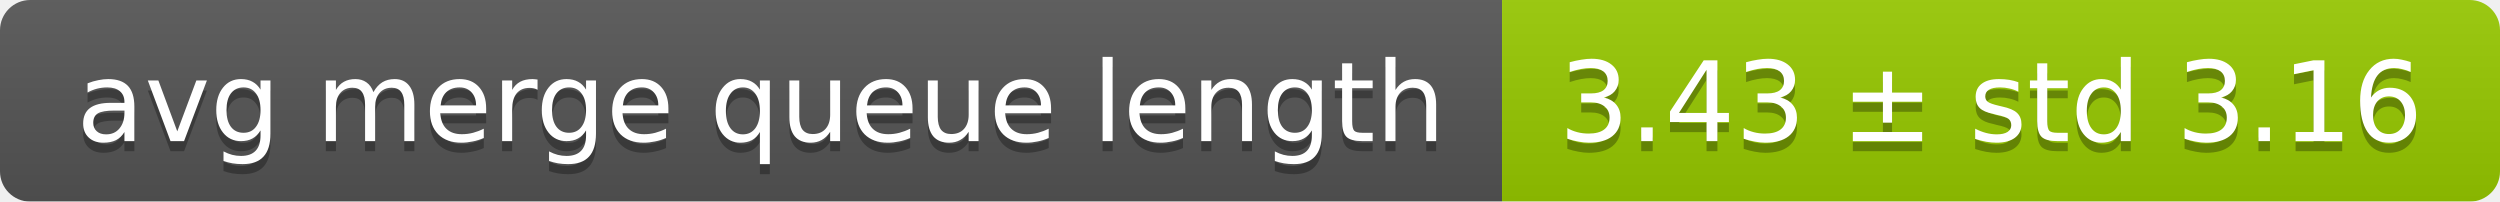
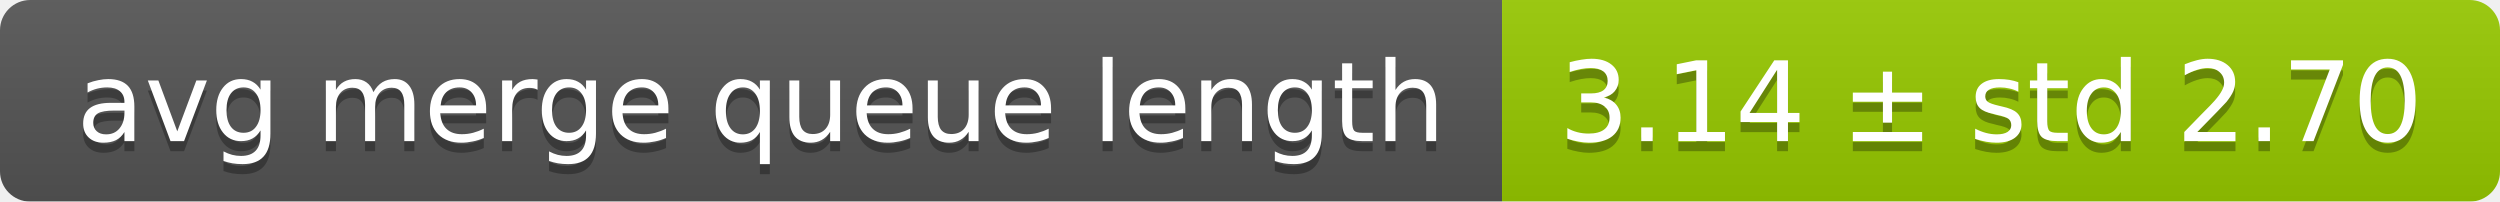
<svg xmlns="http://www.w3.org/2000/svg" width="248" height="20">
  <linearGradient id="smooth" x2="0" y2="100%">
    <stop offset="0" stop-color="#bbb" stop-opacity=".1" />
    <stop offset="1" stop-opacity=".1" />
  </linearGradient>
  <mask id="round">
    <rect width="248" height="20" rx="3" fill="#fff" />
  </mask>
  <g mask="url(#round)">
    <rect width="149" height="20" fill="#555" />
    <rect x="149" width="99" height="20" fill="#97ca00" />
    <rect width="248" height="20" fill="url(#smooth)" />
  </g>
  <g fill="#fff" text-anchor="middle" font-family="DejaVu Sans,Verdana,Geneva,sans-serif" font-size="11">
    <text x="75.5" y="15" fill="#010101" fill-opacity=".3">avg merge queue length</text>
    <text x="75.5" y="14">avg merge queue length</text>
-     <text x="197.5" y="15" fill="#010101" fill-opacity=".3">3.43 ± std 3.16</text>
-     <text x="197.5" y="14">3.43 ± std 3.16</text>
+     <text x="197.5" y="15" fill="#010101" fill-opacity=".3">3.14 ± std 2.70</text>
+     <text x="197.5" y="14">3.14 ± std 2.70</text>
  </g>
</svg>
